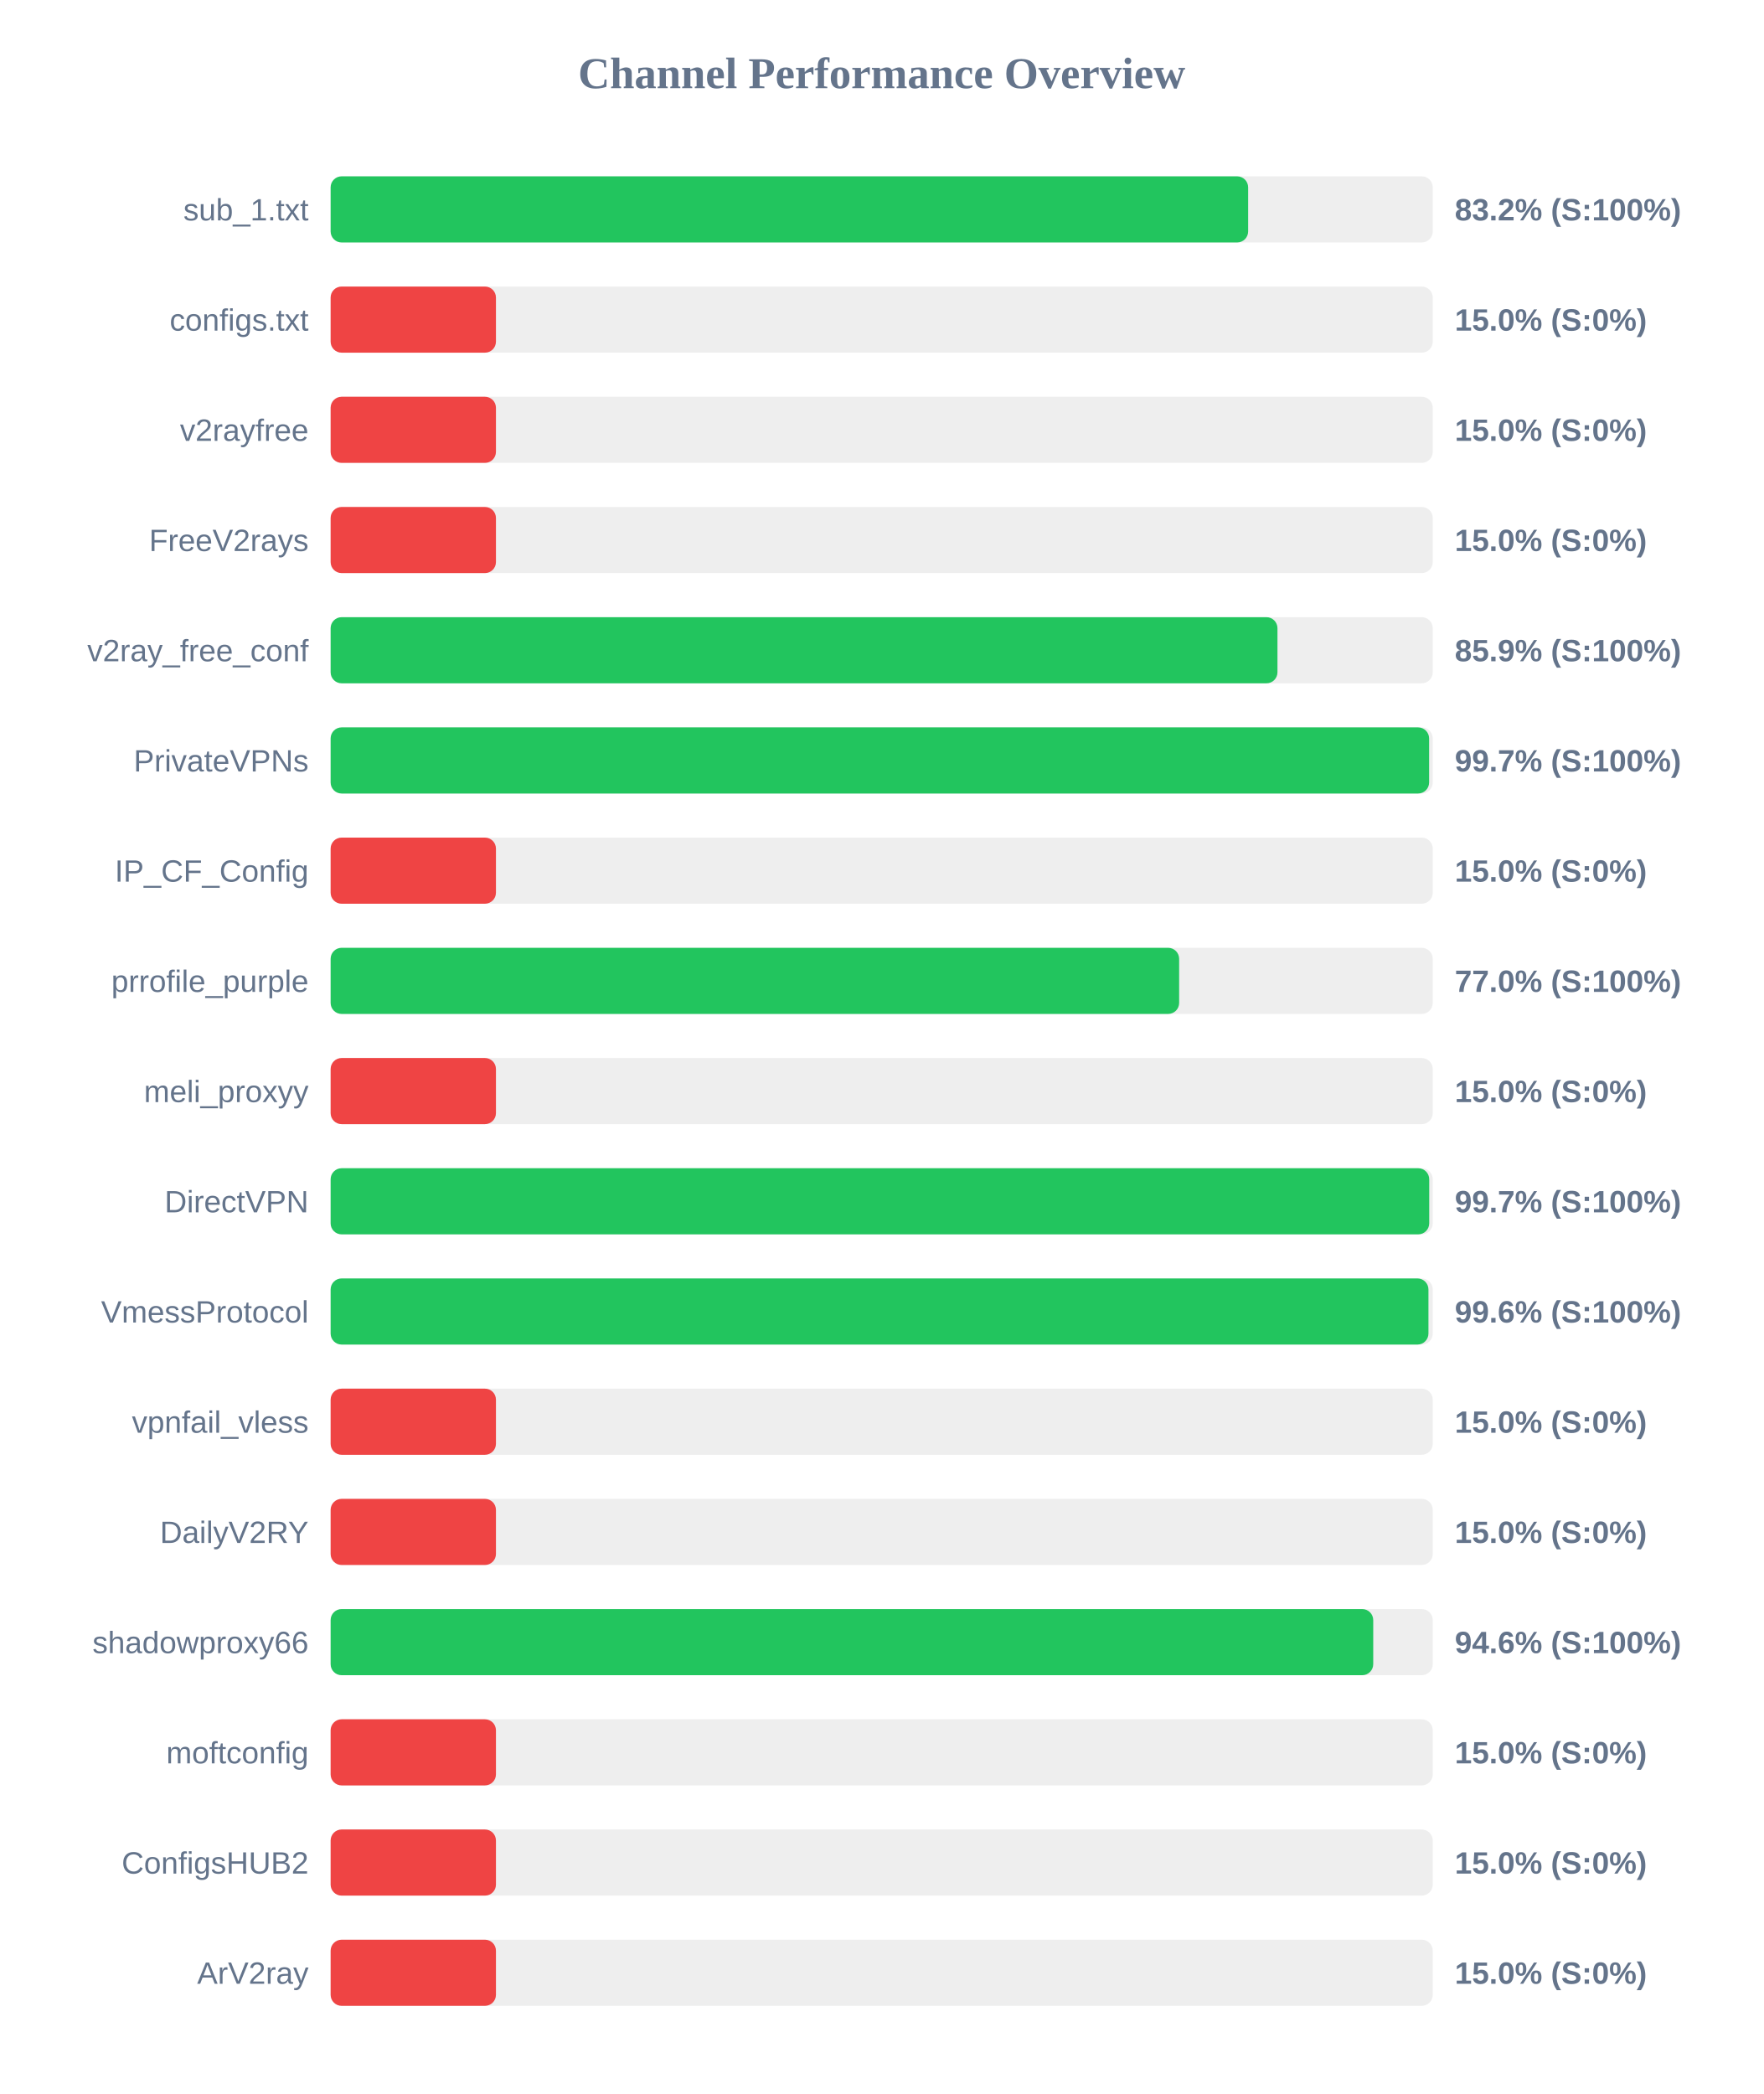
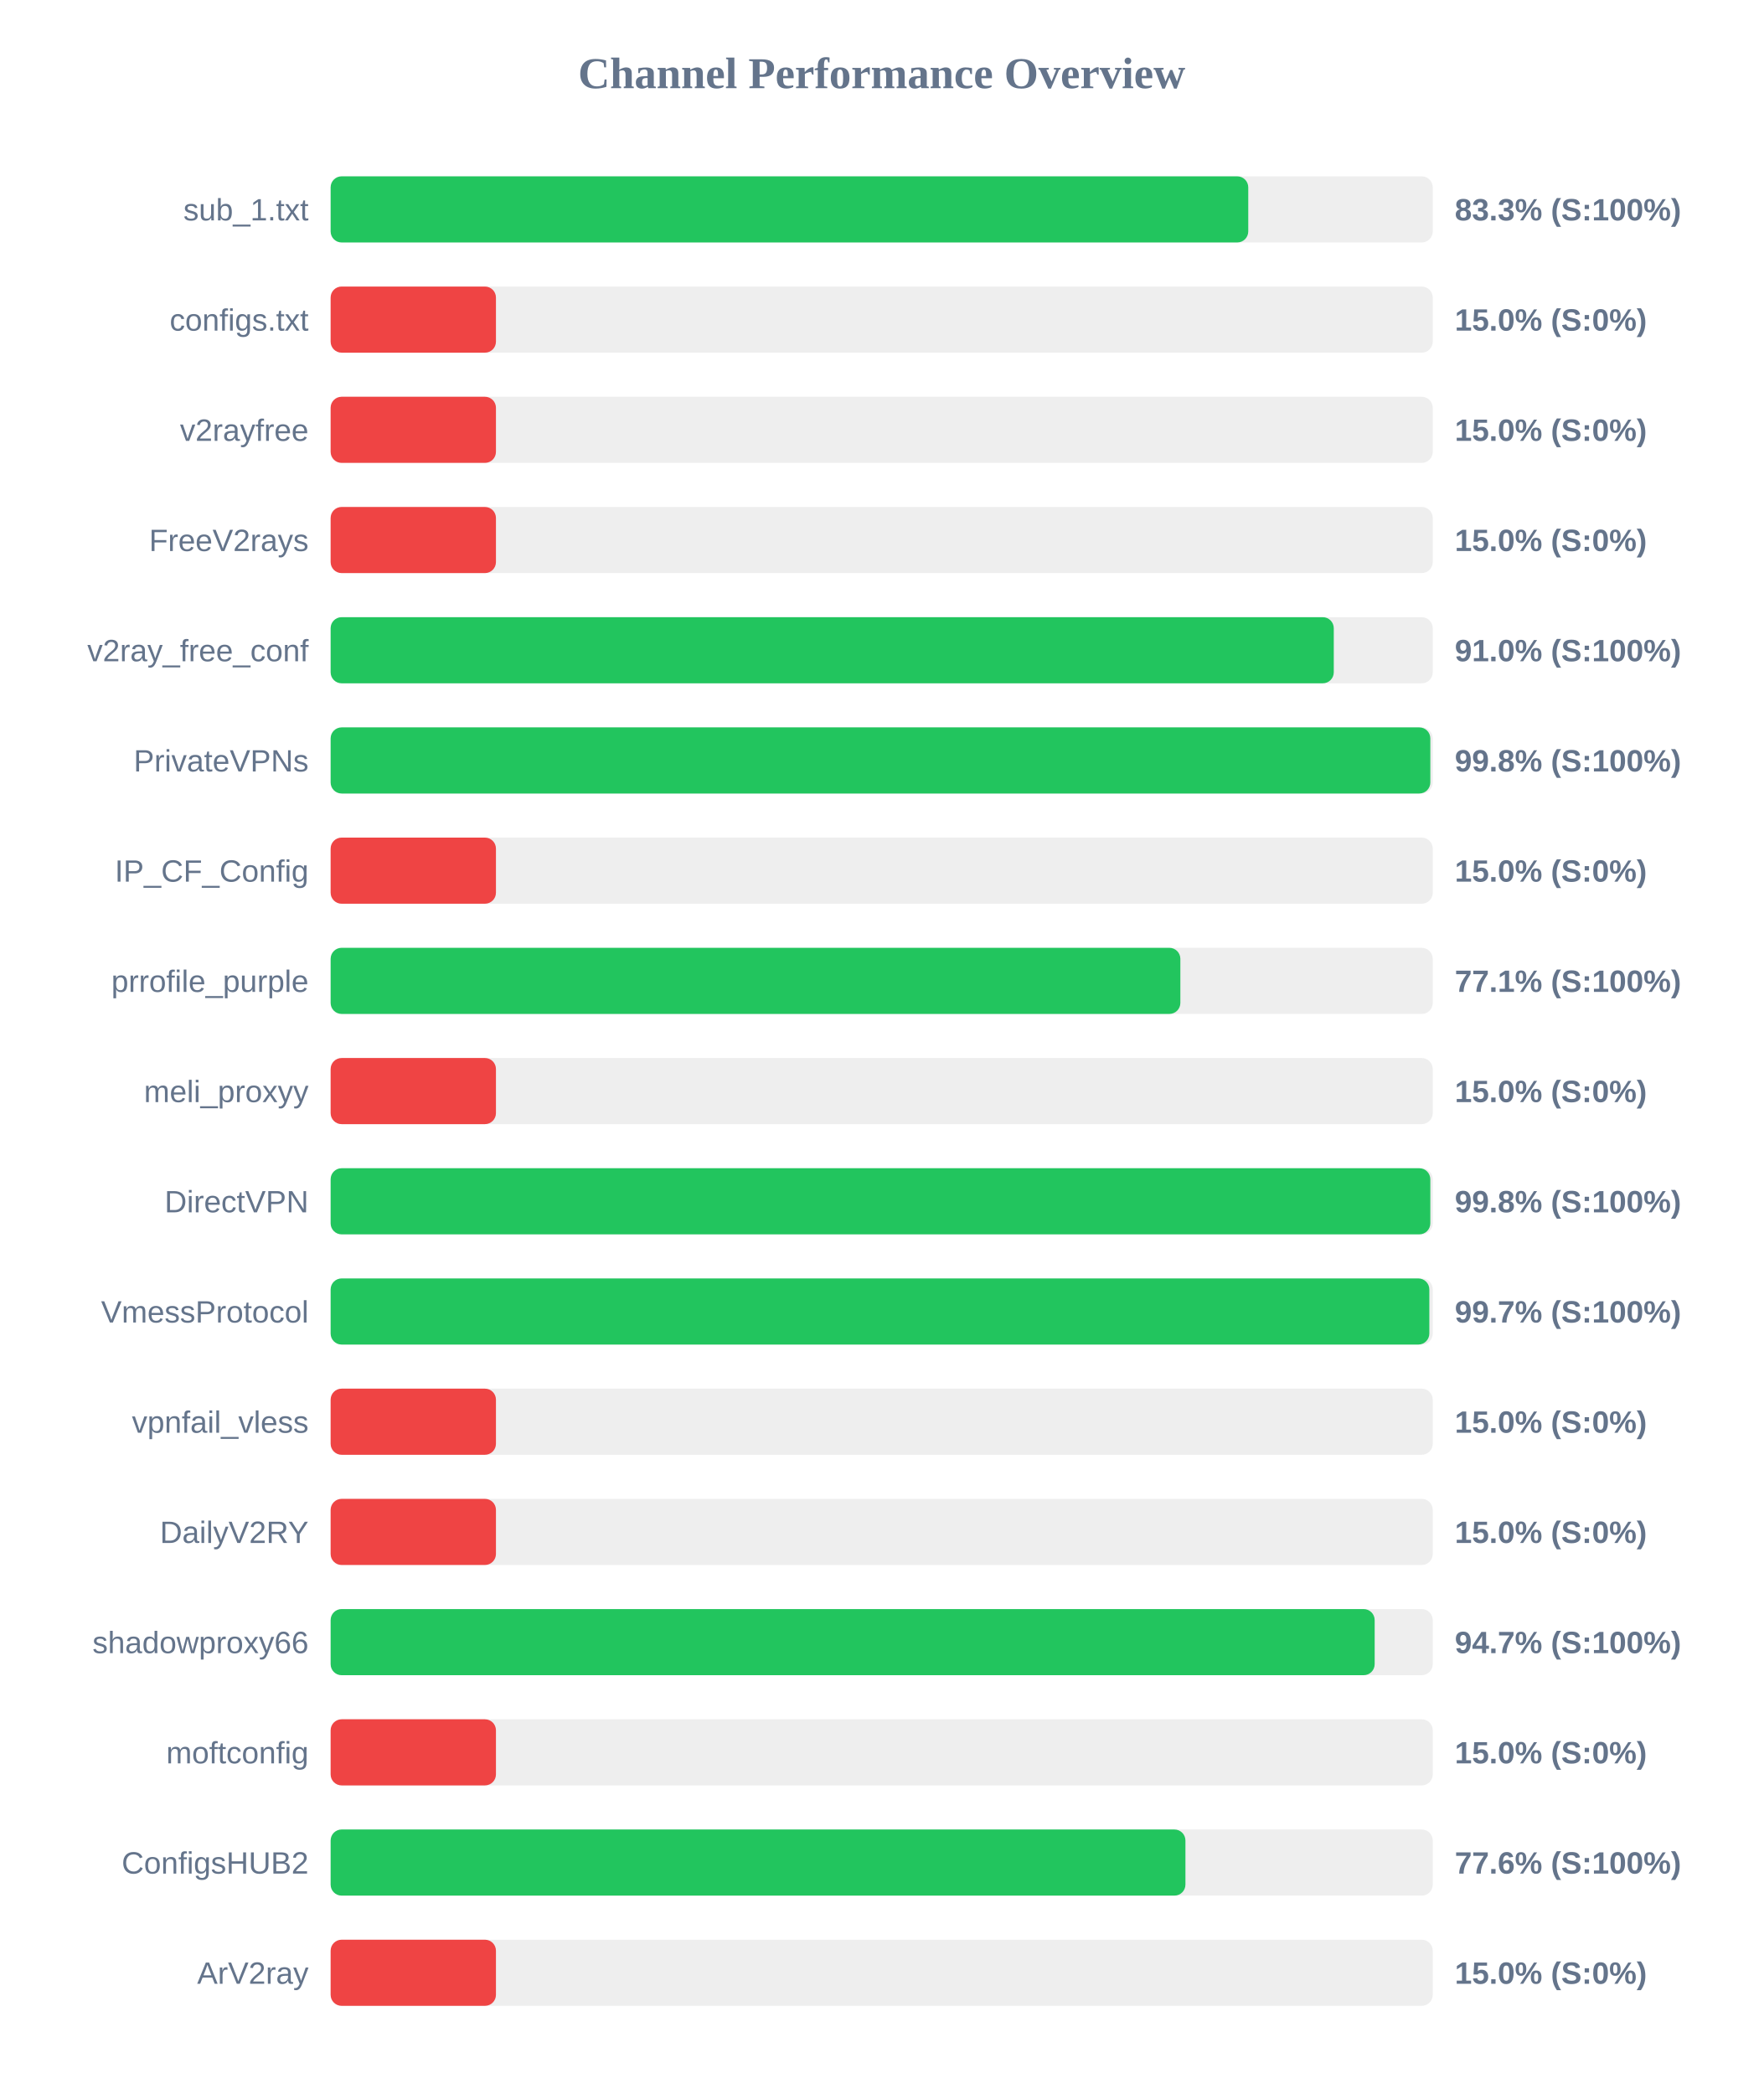
<svg xmlns="http://www.w3.org/2000/svg" width="800" height="950" version="1.1">
  <style>
        .row { font: 14px Arial; fill: #64748b; }
        .score { font: bold 14px Arial; fill: #64748b; }
    </style>
  <text x="400" y="40" text-anchor="middle" font-size="20px" font-weight="bold" fill="#64748b">Channel Performance Overview</text>
  <rect x="150" y="80" width="500" height="30" fill="#eee" rx="5" />
-   <rect x="150" y="80" width="416.25" height="30" fill="#22c55e" rx="5" />
+   <rect x="150" y="80" width="416.3" height="30" fill="#22c55e" rx="5" />
  <text x="140" y="100" text-anchor="end" class="row">sub_1.txt</text>
-   <text x="660" y="100" text-anchor="start" class="score">83.2% (S:100%)</text>
+   <text x="660" y="100" text-anchor="start" class="score">83.3% (S:100%)</text>
  <rect x="150" y="130" width="500" height="30" fill="#eee" rx="5" />
  <rect x="150" y="130" width="75.0" height="30" fill="#ef4444" rx="5" />
  <text x="140" y="150" text-anchor="end" class="row">configs.txt</text>
  <text x="660" y="150" text-anchor="start" class="score">15.0% (S:0%)</text>
  <rect x="150" y="180" width="500" height="30" fill="#eee" rx="5" />
  <rect x="150" y="180" width="75.0" height="30" fill="#ef4444" rx="5" />
  <text x="140" y="200" text-anchor="end" class="row">v2rayfree</text>
  <text x="660" y="200" text-anchor="start" class="score">15.0% (S:0%)</text>
  <rect x="150" y="230" width="500" height="30" fill="#eee" rx="5" />
  <rect x="150" y="230" width="75.0" height="30" fill="#ef4444" rx="5" />
  <text x="140" y="250" text-anchor="end" class="row">FreeV2rays</text>
  <text x="660" y="250" text-anchor="start" class="score">15.0% (S:0%)</text>
  <rect x="150" y="280" width="500" height="30" fill="#eee" rx="5" />
-   <rect x="150" y="280" width="429.55" height="30" fill="#22c55e" rx="5" />
+   <rect x="150" y="280" width="455.1" height="30" fill="#22c55e" rx="5" />
  <text x="140" y="300" text-anchor="end" class="row">v2ray_free_conf</text>
-   <text x="660" y="300" text-anchor="start" class="score">85.9% (S:100%)</text>
+   <text x="660" y="300" text-anchor="start" class="score">91.0% (S:100%)</text>
  <rect x="150" y="330" width="500" height="30" fill="#eee" rx="5" />
-   <rect x="150" y="330" width="498.35" height="30" fill="#22c55e" rx="5" />
+   <rect x="150" y="330" width="498.9" height="30" fill="#22c55e" rx="5" />
  <text x="140" y="350" text-anchor="end" class="row">PrivateVPNs</text>
-   <text x="660" y="350" text-anchor="start" class="score">99.7% (S:100%)</text>
+   <text x="660" y="350" text-anchor="start" class="score">99.8% (S:100%)</text>
  <rect x="150" y="380" width="500" height="30" fill="#eee" rx="5" />
  <rect x="150" y="380" width="75.0" height="30" fill="#ef4444" rx="5" />
  <text x="140" y="400" text-anchor="end" class="row">IP_CF_Config</text>
  <text x="660" y="400" text-anchor="start" class="score">15.0% (S:0%)</text>
  <rect x="150" y="430" width="500" height="30" fill="#eee" rx="5" />
-   <rect x="150" y="430" width="384.95" height="30" fill="#22c55e" rx="5" />
+   <rect x="150" y="430" width="385.5" height="30" fill="#22c55e" rx="5" />
  <text x="140" y="450" text-anchor="end" class="row">prrofile_purple</text>
-   <text x="660" y="450" text-anchor="start" class="score">77.0% (S:100%)</text>
+   <text x="660" y="450" text-anchor="start" class="score">77.1% (S:100%)</text>
  <rect x="150" y="480" width="500" height="30" fill="#eee" rx="5" />
  <rect x="150" y="480" width="75.0" height="30" fill="#ef4444" rx="5" />
  <text x="140" y="500" text-anchor="end" class="row">meli_proxyy</text>
  <text x="660" y="500" text-anchor="start" class="score">15.0% (S:0%)</text>
  <rect x="150" y="530" width="500" height="30" fill="#eee" rx="5" />
-   <rect x="150" y="530" width="498.4" height="30" fill="#22c55e" rx="5" />
+   <rect x="150" y="530" width="498.9" height="30" fill="#22c55e" rx="5" />
  <text x="140" y="550" text-anchor="end" class="row">DirectVPN</text>
-   <text x="660" y="550" text-anchor="start" class="score">99.7% (S:100%)</text>
+   <text x="660" y="550" text-anchor="start" class="score">99.8% (S:100%)</text>
  <rect x="150" y="580" width="500" height="30" fill="#eee" rx="5" />
-   <rect x="150" y="580" width="498.05" height="30" fill="#22c55e" rx="5" />
+   <rect x="150" y="580" width="498.45" height="30" fill="#22c55e" rx="5" />
  <text x="140" y="600" text-anchor="end" class="row">VmessProtocol</text>
-   <text x="660" y="600" text-anchor="start" class="score">99.6% (S:100%)</text>
+   <text x="660" y="600" text-anchor="start" class="score">99.7% (S:100%)</text>
  <rect x="150" y="630" width="500" height="30" fill="#eee" rx="5" />
  <rect x="150" y="630" width="75.0" height="30" fill="#ef4444" rx="5" />
  <text x="140" y="650" text-anchor="end" class="row">vpnfail_vless</text>
  <text x="660" y="650" text-anchor="start" class="score">15.0% (S:0%)</text>
  <rect x="150" y="680" width="500" height="30" fill="#eee" rx="5" />
  <rect x="150" y="680" width="75.0" height="30" fill="#ef4444" rx="5" />
  <text x="140" y="700" text-anchor="end" class="row">DailyV2RY</text>
  <text x="660" y="700" text-anchor="start" class="score">15.0% (S:0%)</text>
  <rect x="150" y="730" width="500" height="30" fill="#eee" rx="5" />
-   <rect x="150" y="730" width="473.0" height="30" fill="#22c55e" rx="5" />
+   <rect x="150" y="730" width="473.65" height="30" fill="#22c55e" rx="5" />
  <text x="140" y="750" text-anchor="end" class="row">shadowproxy66</text>
-   <text x="660" y="750" text-anchor="start" class="score">94.6% (S:100%)</text>
+   <text x="660" y="750" text-anchor="start" class="score">94.7% (S:100%)</text>
  <rect x="150" y="780" width="500" height="30" fill="#eee" rx="5" />
  <rect x="150" y="780" width="75.0" height="30" fill="#ef4444" rx="5" />
  <text x="140" y="800" text-anchor="end" class="row">moftconfig</text>
  <text x="660" y="800" text-anchor="start" class="score">15.0% (S:0%)</text>
  <rect x="150" y="830" width="500" height="30" fill="#eee" rx="5" />
-   <rect x="150" y="830" width="75.0" height="30" fill="#ef4444" rx="5" />
+   <rect x="150" y="830" width="387.8" height="30" fill="#22c55e" rx="5" />
  <text x="140" y="850" text-anchor="end" class="row">ConfigsHUB2</text>
-   <text x="660" y="850" text-anchor="start" class="score">15.0% (S:0%)</text>
+   <text x="660" y="850" text-anchor="start" class="score">77.6% (S:100%)</text>
  <rect x="150" y="880" width="500" height="30" fill="#eee" rx="5" />
  <rect x="150" y="880" width="75.0" height="30" fill="#ef4444" rx="5" />
  <text x="140" y="900" text-anchor="end" class="row">ArV2ray</text>
  <text x="660" y="900" text-anchor="start" class="score">15.0% (S:0%)</text>
</svg>
